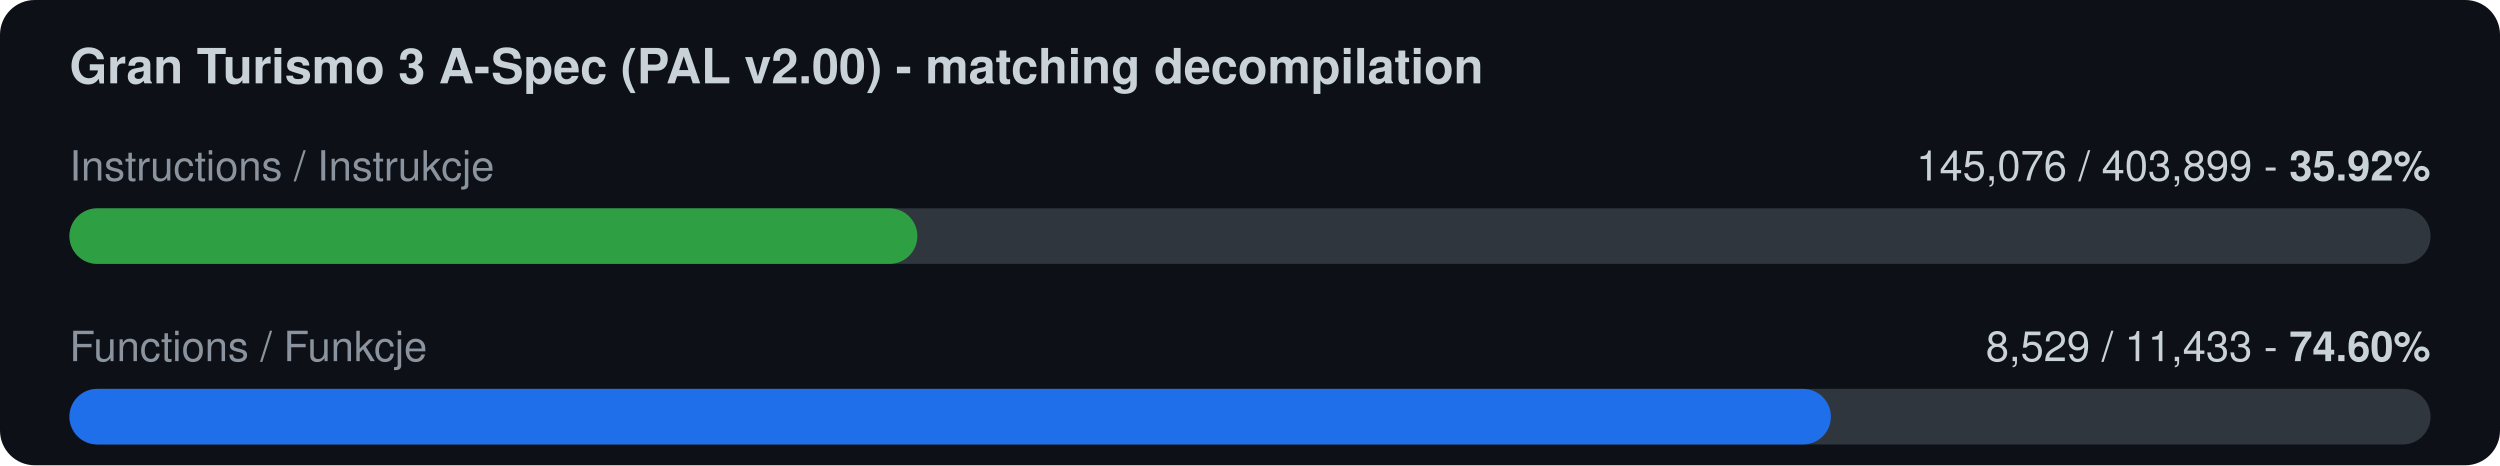
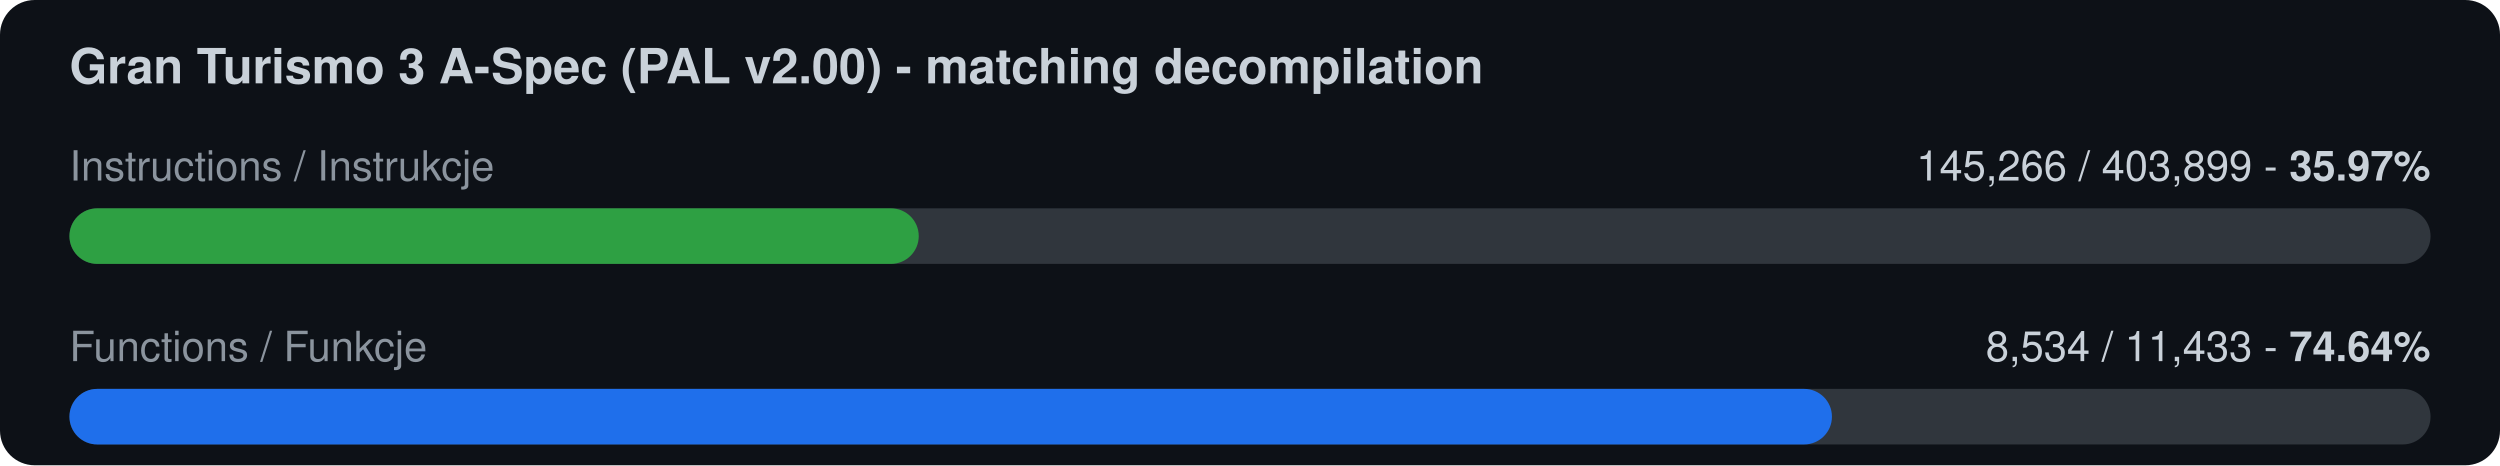
<svg xmlns="http://www.w3.org/2000/svg" width="720" height="134" viewBox="0 0 720 134">
  <rect width="720" height="134" rx="10" fill="#0d1117" />
  <text x="20" y="24" font-family="-apple-system,Segoe UI,Helvetica,Arial,sans-serif" font-size="14" font-weight="600" fill="#c9d1d9">Gran Turismo 3 A-Spec (PAL v2.00) - matching decompilation</text>
  <text x="20" y="52" font-family="-apple-system,Segoe UI,Helvetica,Arial,sans-serif" font-size="12" fill="#8b949e">Instructions / Instrukcje</text>
-   <text x="700" y="52" font-family="-apple-system,Segoe UI,Helvetica,Arial,sans-serif" font-size="12" fill="#c9d1d9" text-anchor="end">145,076 / 403,899  -  <tspan font-weight="700">35.92%</tspan>
+   <text x="700" y="52" font-family="-apple-system,Segoe UI,Helvetica,Arial,sans-serif" font-size="12" fill="#c9d1d9" text-anchor="end">145,266 / 403,899  -  <tspan font-weight="700">35.97%</tspan>
  </text>
  <rect x="20" y="60" width="680" height="16" rx="8" fill="#30363d" />
-   <rect x="20" y="60" width="244.2" height="16" rx="8" fill="#2ea043" />
+   <rect x="20" y="60" width="244.6" height="16" rx="8" fill="#2ea043" />
  <text x="20" y="104" font-family="-apple-system,Segoe UI,Helvetica,Arial,sans-serif" font-size="12" fill="#8b949e">Functions / Funkcje</text>
-   <text x="700" y="104" font-family="-apple-system,Segoe UI,Helvetica,Arial,sans-serif" font-size="12" fill="#c9d1d9" text-anchor="end">8,529 / 11,433  -  <tspan font-weight="700">74.60%</tspan>
+   <text x="700" y="104" font-family="-apple-system,Segoe UI,Helvetica,Arial,sans-serif" font-size="12" fill="#c9d1d9" text-anchor="end">8,534 / 11,433  -  <tspan font-weight="700">74.64%</tspan>
  </text>
  <rect x="20" y="112" width="680" height="16" rx="8" fill="#30363d" />
-   <rect x="20" y="112" width="507.3" height="16" rx="8" fill="#1f6feb" />
+   <rect x="20" y="112" width="507.6" height="16" rx="8" fill="#1f6feb" />
</svg>
